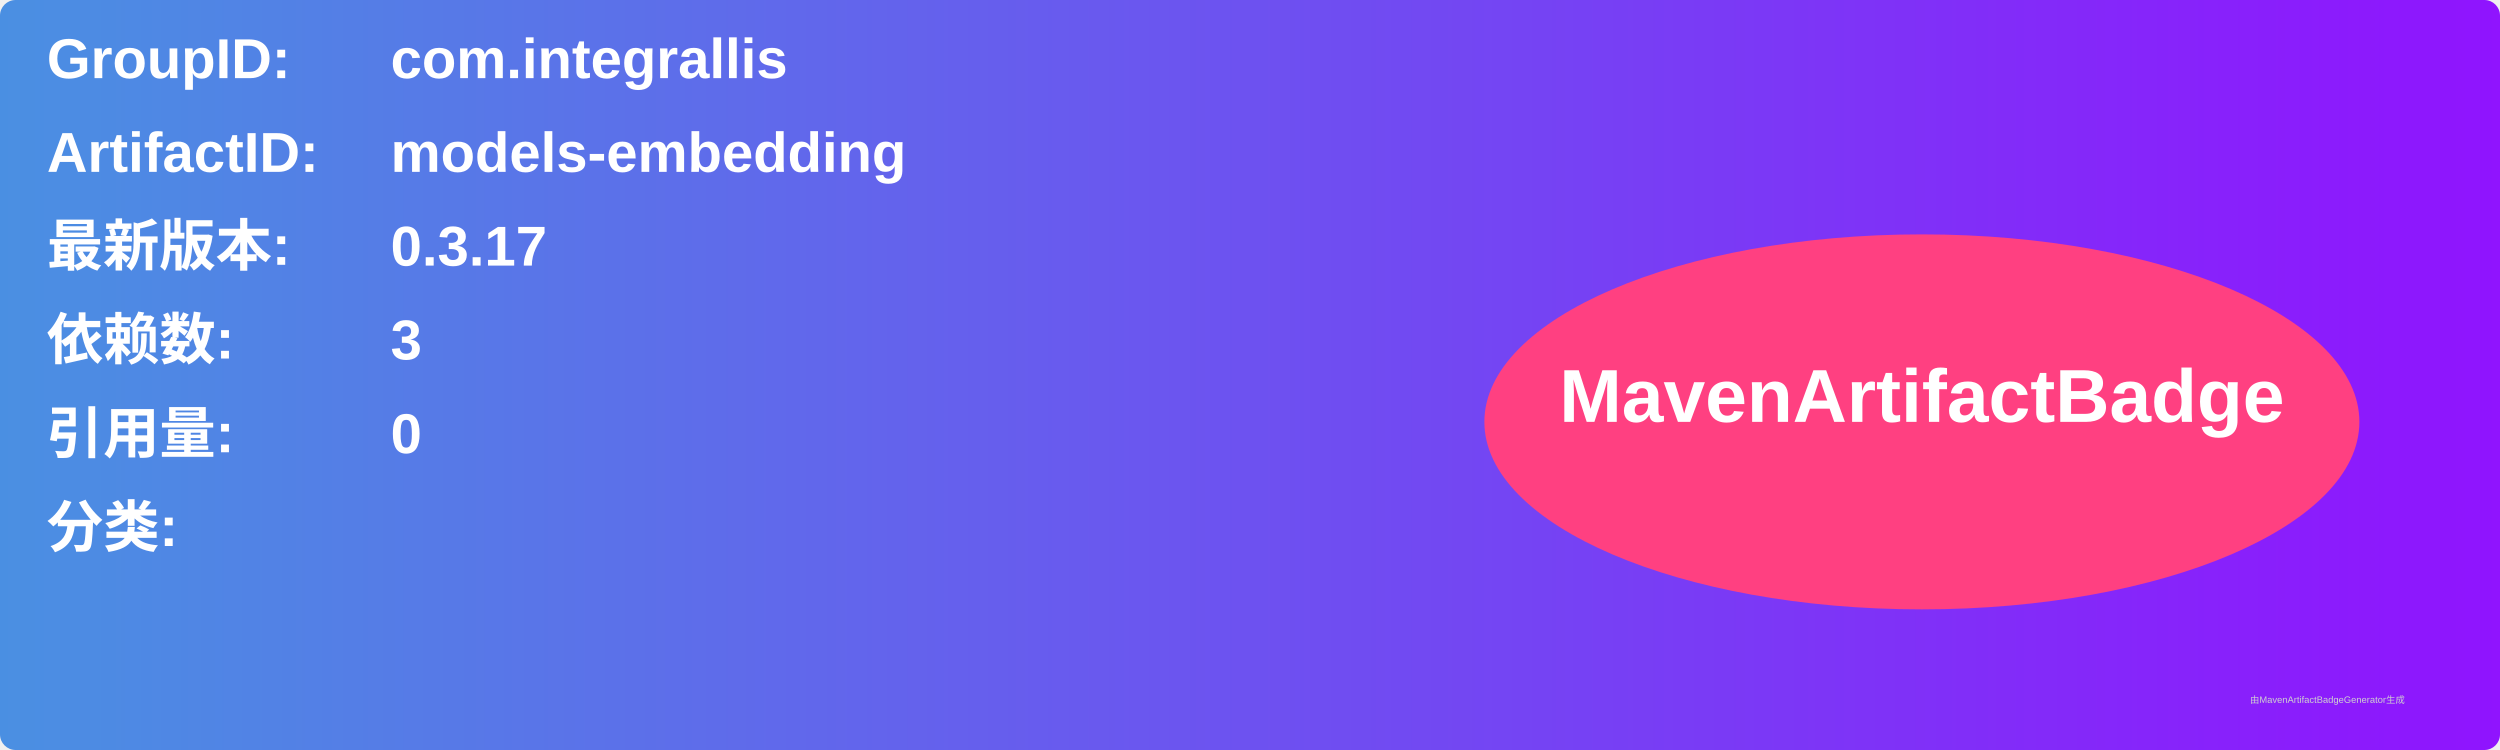
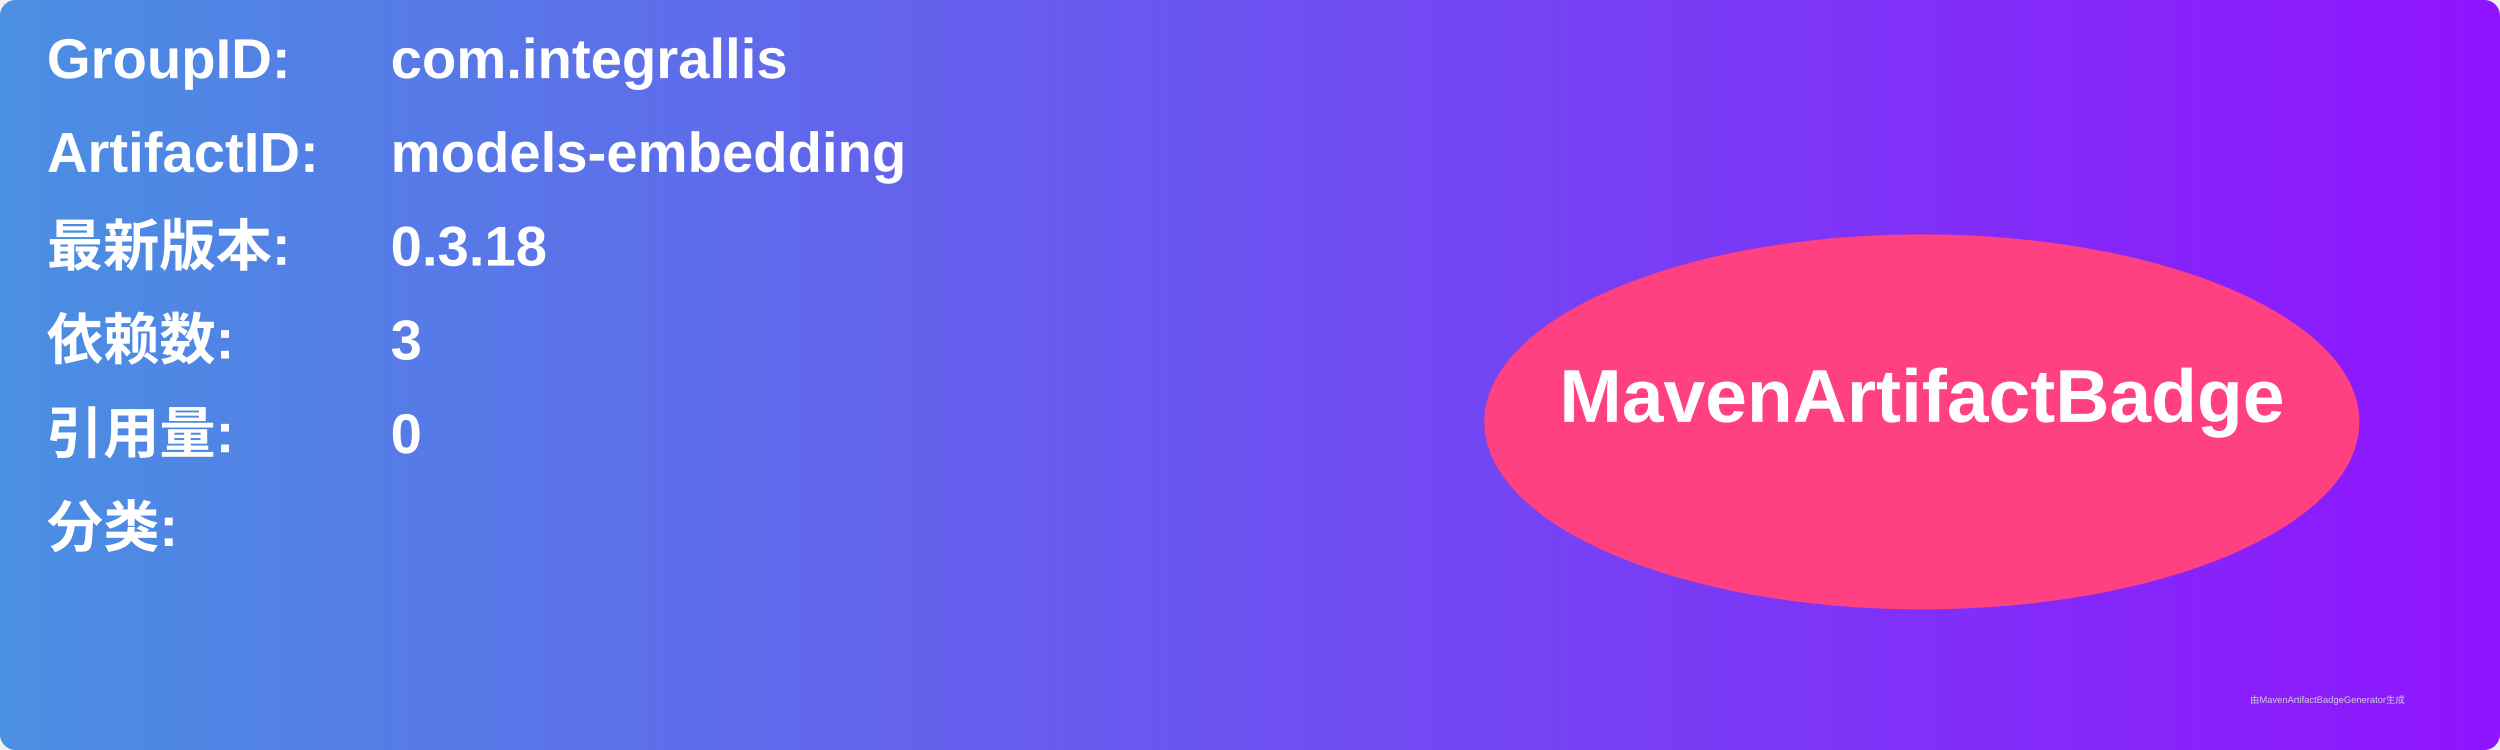
<svg xmlns="http://www.w3.org/2000/svg" width="800" height="240" viewBox="0 0 800 240">
  <linearGradient id="grad" x1="0%" y1="0%" x2="100%" y2="0%">
    <stop offset="0%" stop-color="#4a90e2" />
    <stop offset="100%" stop-color="#9013fe" />
  </linearGradient>
  <rect width="100%" height="100%" rx="5" ry="5" fill="url(#grad)" />
  <g transform="translate(15, 15)">
    <text x="0" y="10" font-family="Arial" font-size="18" fill="white" font-weight="bold" width="260">GroupID:</text>
    <text x="110" y="10" font-family="Arial" font-size="18" fill="white" font-weight="bold" width="460">com.integrallis</text>
    <text x="0" y="40" font-family="Arial" font-size="18" fill="white" font-weight="bold" width="260">ArtifactID:</text>
    <text x="110" y="40" font-family="Arial" font-size="18" fill="white" font-weight="bold" width="460">models-embedding</text>
    <text x="0" y="70" font-family="Arial" font-size="18" fill="white" font-weight="bold">最新版本:</text>
    <text x="110" y="70" font-family="Arial" font-size="18" fill="white" font-weight="bold">
-       <tspan font-weight="bold">0.3.17</tspan>
+       <tspan font-weight="bold">0.3.18</tspan>
    </text>
    <text x="0" y="100" font-family="Arial" font-size="18" fill="white" font-weight="bold">依赖数: </text>
    <text x="110" y="100" font-family="Arial" font-size="18" fill="white">
      <tspan font-weight="bold">3</tspan>
    </text>
    <text x="0" y="130" font-family="Arial" font-size="18" fill="white" font-weight="bold">引用量: </text>
    <text x="110" y="130" font-family="Arial" font-size="18" fill="white">
      <tspan font-weight="bold">0</tspan>
    </text>
    <text x="0" y="160" font-family="Arial" font-size="18" fill="white" font-weight="bold">分类:</text>
    <text x="10" y="190" font-family="Arial" font-size="10" fill="white">
      <tspan font-weight="bold" />
    </text>
    <ellipse cx="600" cy="120" rx="140" ry="60" fill="#ff4081" />
    <text x="600" y="120" text-anchor="middle" font-family="Arial" font-size="24" fill="white" font-weight="bold">MavenArtifactBadge</text>
  </g>
  <text x="720" y="225" font-family="Arial" font-size="3" fill="#d0d0d0">由MavenArtifactBadgeGenerator生成</text>
</svg>
